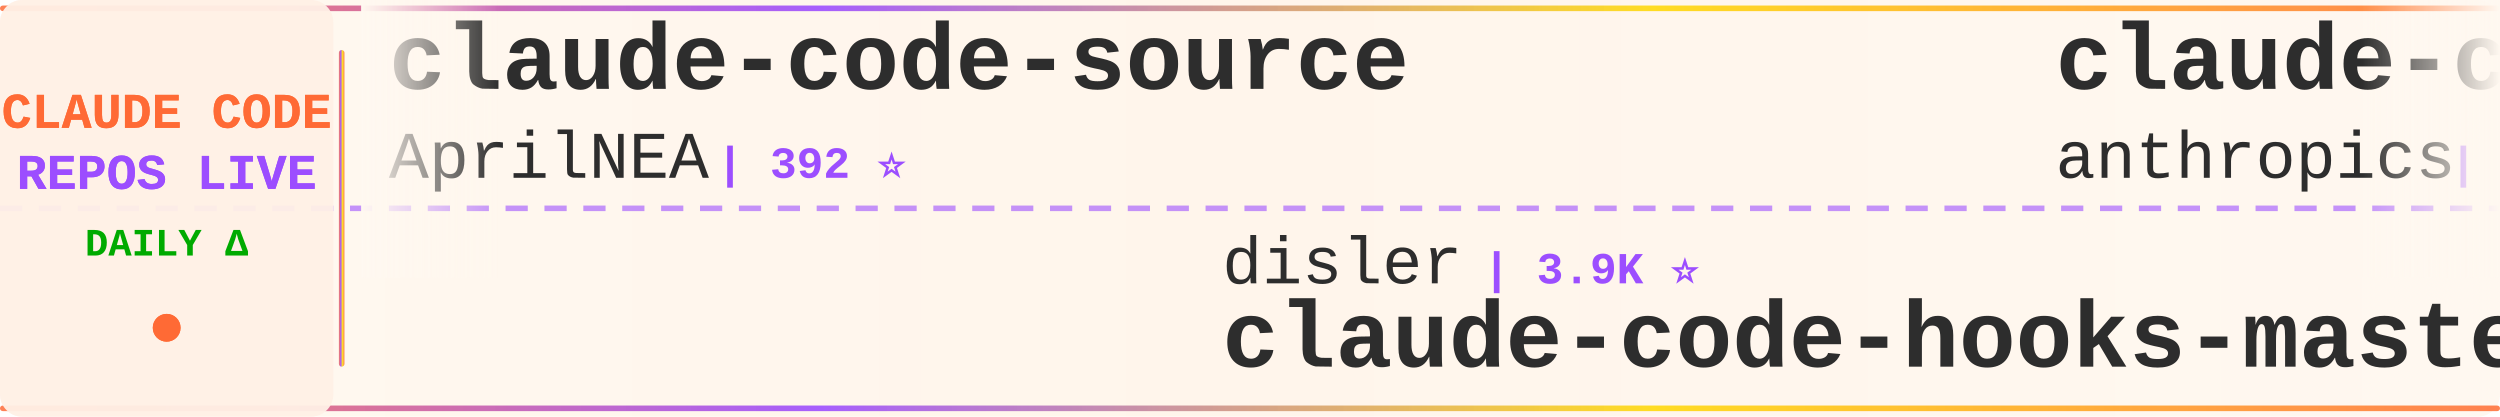
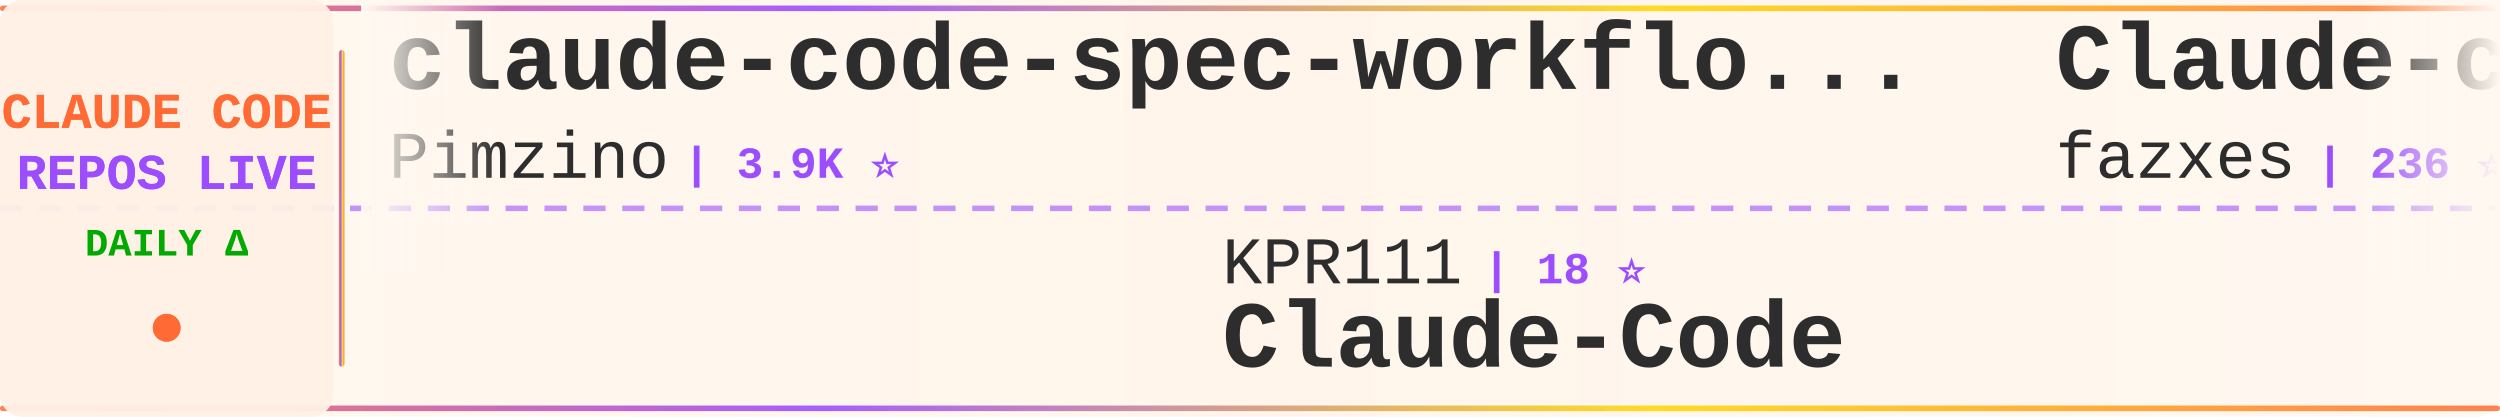
<svg xmlns="http://www.w3.org/2000/svg" width="900" height="150">
  <defs>
    <linearGradient id="tickerBg" x1="0%" y1="0%" x2="100%" y2="0%">
      <stop offset="0%" style="stop-color:#fff8f0;stop-opacity:0.98" />
      <stop offset="50%" style="stop-color:#fff5eb;stop-opacity:1" />
      <stop offset="100%" style="stop-color:#fff8f0;stop-opacity:0.98" />
    </linearGradient>
    <linearGradient id="borderGrad" x1="0%" y1="0%" x2="100%" y2="0%">
      <stop offset="0%" style="stop-color:#FF6B35;stop-opacity:0.85">
        <animate attributeName="stop-opacity" values="0.85;1;0.85" dur="2s" repeatCount="indefinite" />
      </stop>
      <stop offset="33%" style="stop-color:#9C4EFF;stop-opacity:0.9">
        <animate attributeName="stop-opacity" values="0.9;1;0.9" dur="2.2s" repeatCount="indefinite" />
      </stop>
      <stop offset="66%" style="stop-color:#FFD700;stop-opacity:0.85">
        <animate attributeName="stop-opacity" values="0.85;1;0.85" dur="1.8s" repeatCount="indefinite" />
      </stop>
      <stop offset="100%" style="stop-color:#FF6B35;stop-opacity:0.85">
        <animate attributeName="stop-opacity" values="0.85;1;0.85" dur="2s" repeatCount="indefinite" />
      </stop>
    </linearGradient>
    <filter id="textGlow">
      <feGaussianBlur stdDeviation="0.15" result="coloredBlur" />
      <feMerge>
        <feMergeNode in="coloredBlur" />
        <feMergeNode in="SourceGraphic" />
      </feMerge>
    </filter>
    <filter id="metricGlow">
      <feGaussianBlur stdDeviation="0.2" result="coloredBlur" />
      <feMerge>
        <feMergeNode in="coloredBlur" />
        <feMergeNode in="SourceGraphic" />
      </feMerge>
    </filter>
    <linearGradient id="leftFade" x1="0%" y1="0%" x2="100%" y2="0%">
      <stop offset="0%" style="stop-color:#fff8f0;stop-opacity:1" />
      <stop offset="100%" style="stop-color:#fff8f0;stop-opacity:0" />
    </linearGradient>
    <linearGradient id="rightFade" x1="0%" y1="0%" x2="100%" y2="0%">
      <stop offset="0%" style="stop-color:#fff8f0;stop-opacity:0" />
      <stop offset="100%" style="stop-color:#fff8f0;stop-opacity:1" />
    </linearGradient>
  </defs>
  <rect width="900" height="150" fill="url(#tickerBg)" rx="8" />
  <rect x="0" y="2" width="900" height="2" fill="url(#borderGrad)" rx="1" />
  <rect x="0" y="146" width="900" height="2" fill="url(#borderGrad)" rx="1" />
  <line x1="0" y1="75" x2="900" y2="75" stroke="#9C4EFF" stroke-width="2" stroke-dasharray="8 6" opacity="0.6" />
  <rect x="0" y="0" width="120" height="150" fill="#fff0e6" opacity="0.95" rx="8" />
  <text x="60" y="46" font-family="'Courier New', monospace" font-size="18" font-weight="bold" fill="#FF6B35" text-anchor="middle" filter="url(#textGlow)">
    CLAUDE CODE
  </text>
  <text x="60" y="68" font-family="'Courier New', monospace" font-size="18" font-weight="bold" fill="#9C4EFF" text-anchor="middle" filter="url(#textGlow)">
    REPOS LIVE
  </text>
  <text x="60" y="92" font-family="'Courier New', monospace" font-size="14" font-weight="bold" fill="#00aa00" text-anchor="middle">
    DAILY Δ
  </text>
  <circle cx="60" cy="118" r="5" fill="#FF6B35" filter="url(#metricGlow)">
    <animate attributeName="r" values="4;6;4" dur="1.5s" repeatCount="indefinite" />
    <animate attributeName="opacity" values="0.6;1;0.6" dur="1.5s" repeatCount="indefinite" />
  </circle>
  <rect x="122" y="18" width="2" height="114" fill="url(#borderGrad)" rx="1" />
  <clipPath id="tickerClip">
    <rect x="130" y="0" width="770" height="150" />
  </clipPath>
  <g clip-path="url(#tickerClip)">
    <g id="tickerItems">
      <animateTransform attributeName="transform" attributeType="XML" type="translate" from="0 0" to="-3000 0" dur="54s" repeatCount="indefinite" />
      <g transform="translate(0, 0)">
-         <text x="140" y="32" font-family="'Courier New', monospace" font-size="34" font-weight="bold" fill="#2d2d2d">claude-code-source</text>
-         <text x="140" y="64" font-family="'Courier New', monospace" font-size="24" font-weight="normal" fill="#2d2d2d" opacity="1.0">AprilNEA</text>
-         <text x="258" y="64" font-family="'Courier New', monospace" font-size="16" font-weight="bold" fill="#9C4EFF"> | 392 ⭐</text>
+         <text x="140" y="32" font-family="'Courier New', monospace" font-size="34" font-weight="bold" fill="#2d2d2d">claude-code-spec-workflo...</text>
+         <text x="140" y="64" font-family="'Courier New', monospace" font-size="24" font-weight="normal" fill="#2d2d2d" opacity="1.0">Pimzino</text>
+         <text x="246" y="64" font-family="'Courier New', monospace" font-size="16" font-weight="bold" fill="#9C4EFF"> | 3.9K ⭐</text>
      </g>
      <g transform="translate(300, 0)">
-         <text x="140" y="102" font-family="'Courier New', monospace" font-size="24" font-weight="normal" fill="#2d2d2d" opacity="1.0">disler</text>
-         <text x="234" y="102" font-family="'Courier New', monospace" font-size="16" font-weight="bold" fill="#9C4EFF"> | 3.9K ⭐</text>
-         <text x="140" y="132" font-family="'Courier New', monospace" font-size="34" font-weight="bold" fill="#2d2d2d">claude-code-hooks-master...</text>
+         <text x="140" y="102" font-family="'Courier New', monospace" font-size="24" font-weight="normal" fill="#2d2d2d" opacity="1.0">KPR111</text>
+         <text x="234" y="102" font-family="'Courier New', monospace" font-size="16" font-weight="bold" fill="#9C4EFF"> | 18 ⭐</text>
+         <text x="140" y="132" font-family="'Courier New', monospace" font-size="34" font-weight="bold" fill="#2d2d2d">Claude-Code</text>
      </g>
      <g transform="translate(600, 0)">
-         <text x="140" y="32" font-family="'Courier New', monospace" font-size="34" font-weight="bold" fill="#2d2d2d">claude-code-security-rev...</text>
-         <text x="140" y="64" font-family="'Courier New', monospace" font-size="24" font-weight="normal" fill="#2d2d2d" opacity="1.0">anthropics</text>
-         <text x="282" y="64" font-family="'Courier New', monospace" font-size="16" font-weight="bold" fill="#9C4EFF"> | 6.2K ⭐ +2</text>
+         <text x="140" y="32" font-family="'Courier New', monospace" font-size="34" font-weight="bold" fill="#2d2d2d">Claude-code</text>
+         <text x="140" y="64" font-family="'Courier New', monospace" font-size="24" font-weight="normal" fill="#2d2d2d" opacity="1.0">fazxes</text>
+         <text x="234" y="64" font-family="'Courier New', monospace" font-size="16" font-weight="bold" fill="#9C4EFF"> | 236 ⭐</text>
      </g>
      <g transform="translate(900, 0)">
-         <text x="140" y="102" font-family="'Courier New', monospace" font-size="24" font-weight="normal" fill="#2d2d2d" opacity="1.0">sugyan</text>
-         <text x="234" y="102" font-family="'Courier New', monospace" font-size="16" font-weight="bold" fill="#9C4EFF"> | 1.1K ⭐</text>
-         <text x="140" y="132" font-family="'Courier New', monospace" font-size="34" font-weight="bold" fill="#2d2d2d">claude-code-webui</text>
+         <text x="140" y="102" font-family="'Courier New', monospace" font-size="24" font-weight="normal" fill="#2d2d2d" opacity="1.0">LING71671</text>
+         <text x="270" y="102" font-family="'Courier New', monospace" font-size="16" font-weight="bold" fill="#9C4EFF"> | 945 ⭐</text>
+         <text x="140" y="132" font-family="'Courier New', monospace" font-size="34" font-weight="bold" fill="#2d2d2d">Open-ClaudeCode</text>
      </g>
      <g transform="translate(1200, 0)">
-         <text x="140" y="32" font-family="'Courier New', monospace" font-size="34" font-weight="bold" fill="#2d2d2d">claude-code-proxy</text>
-         <text x="140" y="64" font-family="'Courier New', monospace" font-size="24" font-weight="normal" fill="#2d2d2d" opacity="1.0">1rgs</text>
-         <text x="210" y="64" font-family="'Courier New', monospace" font-size="16" font-weight="bold" fill="#9C4EFF"> | 3.7K ⭐</text>
+         <text x="140" y="32" font-family="'Courier New', monospace" font-size="34" font-weight="bold" fill="#2d2d2d">claude-coder</text>
+         <text x="140" y="64" font-family="'Courier New', monospace" font-size="24" font-weight="normal" fill="#2d2d2d" opacity="1.0">kodu-ai</text>
+         <text x="246" y="64" font-family="'Courier New', monospace" font-size="16" font-weight="bold" fill="#9C4EFF"> | 5.2K ⭐</text>
      </g>
      <g transform="translate(1500, 0)">
-         <text x="140" y="102" font-family="'Courier New', monospace" font-size="24" font-weight="normal" fill="#2d2d2d" opacity="1.0">FlorianBruniaux</text>
-         <text x="342" y="102" font-family="'Courier New', monospace" font-size="16" font-weight="bold" fill="#9C4EFF"> | 5.9K ⭐ +1</text>
-         <text x="140" y="132" font-family="'Courier New', monospace" font-size="34" font-weight="bold" fill="#2d2d2d">claude-code-ultimate-gui...</text>
+         <text x="140" y="102" font-family="'Courier New', monospace" font-size="24" font-weight="normal" fill="#2d2d2d" opacity="1.0">Piebald-AI</text>
+         <text x="282" y="102" font-family="'Courier New', monospace" font-size="16" font-weight="bold" fill="#9C4EFF"> | 12.6K ⭐ +1</text>
+         <text x="140" y="132" font-family="'Courier New', monospace" font-size="34" font-weight="bold" fill="#2d2d2d">claude-code-system-promp...</text>
      </g>
      <g transform="translate(1800, 0)">
-         <text x="140" y="32" font-family="'Courier New', monospace" font-size="34" font-weight="bold" fill="#2d2d2d">claude-code-reverse</text>
-         <text x="140" y="64" font-family="'Courier New', monospace" font-size="24" font-weight="normal" fill="#2d2d2d" opacity="1.0">Yuyz0112</text>
-         <text x="258" y="64" font-family="'Courier New', monospace" font-size="16" font-weight="bold" fill="#9C4EFF"> | 2.4K ⭐</text>
+         <text x="140" y="32" font-family="'Courier New', monospace" font-size="34" font-weight="bold" fill="#2d2d2d">learn-claude-code</text>
+         <text x="140" y="64" font-family="'Courier New', monospace" font-size="24" font-weight="normal" fill="#2d2d2d" opacity="1.0">shareAI-lab</text>
+         <text x="294" y="64" font-family="'Courier New', monospace" font-size="16" font-weight="bold" fill="#9C4EFF"> | 76.1K ⭐ -2</text>
      </g>
      <g transform="translate(2100, 0)">
-         <text x="140" y="102" font-family="'Courier New', monospace" font-size="24" font-weight="normal" fill="#2d2d2d" opacity="1.0">krusemediallc</text>
-         <text x="318" y="102" font-family="'Courier New', monospace" font-size="16" font-weight="bold" fill="#9C4EFF"> | 1.5K ⭐ +1</text>
-         <text x="140" y="132" font-family="'Courier New', monospace" font-size="34" font-weight="bold" fill="#2d2d2d">arcads-claude-code</text>
+         <text x="140" y="102" font-family="'Courier New', monospace" font-size="24" font-weight="normal" fill="#2d2d2d" opacity="1.0">Donchitos</text>
+         <text x="270" y="102" font-family="'Courier New', monospace" font-size="16" font-weight="bold" fill="#9C4EFF"> | 24.8K ⭐ +1</text>
+         <text x="140" y="132" font-family="'Courier New', monospace" font-size="34" font-weight="bold" fill="#2d2d2d">Claude-Code-Game-Studios</text>
      </g>
      <g transform="translate(2400, 0)">
        <text x="140" y="32" font-family="'Courier New', monospace" font-size="34" font-weight="bold" fill="#2d2d2d">sc-claude-code-files</text>
        <text x="140" y="64" font-family="'Courier New', monospace" font-size="24" font-weight="normal" fill="#2d2d2d" opacity="1.0">https-deeplearning-ai</text>
        <text x="414" y="64" font-family="'Courier New', monospace" font-size="16" font-weight="bold" fill="#9C4EFF"> | 545 ⭐</text>
      </g>
      <g transform="translate(2700, 0)">
-         <text x="140" y="102" font-family="'Courier New', monospace" font-size="24" font-weight="normal" fill="#2d2d2d" opacity="1.0">alejandrobalderas</text>
-         <text x="366" y="102" font-family="'Courier New', monospace" font-size="16" font-weight="bold" fill="#9C4EFF"> | 2.8K ⭐</text>
-         <text x="140" y="132" font-family="'Courier New', monospace" font-size="34" font-weight="bold" fill="#2d2d2d">claude-code-from-source</text>
+         <text x="140" y="102" font-family="'Courier New', monospace" font-size="24" font-weight="normal" fill="#2d2d2d" opacity="1.0">ghuntley</text>
+         <text x="258" y="102" font-family="'Courier New', monospace" font-size="16" font-weight="bold" fill="#9C4EFF"> | 990 ⭐</text>
+         <text x="140" y="132" font-family="'Courier New', monospace" font-size="34" font-weight="bold" fill="#2d2d2d">claude-code-source-code-...</text>
      </g>
      <g transform="translate(3000, 0)">
-         <text x="140" y="32" font-family="'Courier New', monospace" font-size="34" font-weight="bold" fill="#2d2d2d">claude-code-source</text>
-         <text x="140" y="64" font-family="'Courier New', monospace" font-size="24" font-weight="normal" fill="#2d2d2d" opacity="1.0">AprilNEA</text>
-         <text x="258" y="64" font-family="'Courier New', monospace" font-size="16" font-weight="bold" fill="#9C4EFF"> | 392 ⭐</text>
+         <text x="140" y="32" font-family="'Courier New', monospace" font-size="34" font-weight="bold" fill="#2d2d2d">claude-code-spec-workflo...</text>
+         <text x="140" y="64" font-family="'Courier New', monospace" font-size="24" font-weight="normal" fill="#2d2d2d" opacity="1.0">Pimzino</text>
+         <text x="246" y="64" font-family="'Courier New', monospace" font-size="16" font-weight="bold" fill="#9C4EFF"> | 3.9K ⭐</text>
      </g>
      <g transform="translate(3300, 0)">
-         <text x="140" y="102" font-family="'Courier New', monospace" font-size="24" font-weight="normal" fill="#2d2d2d" opacity="1.0">disler</text>
-         <text x="234" y="102" font-family="'Courier New', monospace" font-size="16" font-weight="bold" fill="#9C4EFF"> | 3.9K ⭐</text>
-         <text x="140" y="132" font-family="'Courier New', monospace" font-size="34" font-weight="bold" fill="#2d2d2d">claude-code-hooks-master...</text>
+         <text x="140" y="102" font-family="'Courier New', monospace" font-size="24" font-weight="normal" fill="#2d2d2d" opacity="1.0">KPR111</text>
+         <text x="234" y="102" font-family="'Courier New', monospace" font-size="16" font-weight="bold" fill="#9C4EFF"> | 18 ⭐</text>
+         <text x="140" y="132" font-family="'Courier New', monospace" font-size="34" font-weight="bold" fill="#2d2d2d">Claude-Code</text>
      </g>
      <g transform="translate(3600, 0)">
-         <text x="140" y="32" font-family="'Courier New', monospace" font-size="34" font-weight="bold" fill="#2d2d2d">claude-code-security-rev...</text>
-         <text x="140" y="64" font-family="'Courier New', monospace" font-size="24" font-weight="normal" fill="#2d2d2d" opacity="1.0">anthropics</text>
-         <text x="282" y="64" font-family="'Courier New', monospace" font-size="16" font-weight="bold" fill="#9C4EFF"> | 6.2K ⭐ +2</text>
+         <text x="140" y="32" font-family="'Courier New', monospace" font-size="34" font-weight="bold" fill="#2d2d2d">Claude-code</text>
+         <text x="140" y="64" font-family="'Courier New', monospace" font-size="24" font-weight="normal" fill="#2d2d2d" opacity="1.0">fazxes</text>
+         <text x="234" y="64" font-family="'Courier New', monospace" font-size="16" font-weight="bold" fill="#9C4EFF"> | 236 ⭐</text>
      </g>
      <g transform="translate(3900, 0)">
-         <text x="140" y="102" font-family="'Courier New', monospace" font-size="24" font-weight="normal" fill="#2d2d2d" opacity="1.0">sugyan</text>
-         <text x="234" y="102" font-family="'Courier New', monospace" font-size="16" font-weight="bold" fill="#9C4EFF"> | 1.1K ⭐</text>
-         <text x="140" y="132" font-family="'Courier New', monospace" font-size="34" font-weight="bold" fill="#2d2d2d">claude-code-webui</text>
+         <text x="140" y="102" font-family="'Courier New', monospace" font-size="24" font-weight="normal" fill="#2d2d2d" opacity="1.0">LING71671</text>
+         <text x="270" y="102" font-family="'Courier New', monospace" font-size="16" font-weight="bold" fill="#9C4EFF"> | 945 ⭐</text>
+         <text x="140" y="132" font-family="'Courier New', monospace" font-size="34" font-weight="bold" fill="#2d2d2d">Open-ClaudeCode</text>
      </g>
    </g>
  </g>
  <rect x="130" y="0" width="50" height="100" fill="url(#leftFade)" />
  <rect x="850" y="0" width="50" height="100" fill="url(#rightFade)" />
</svg>
